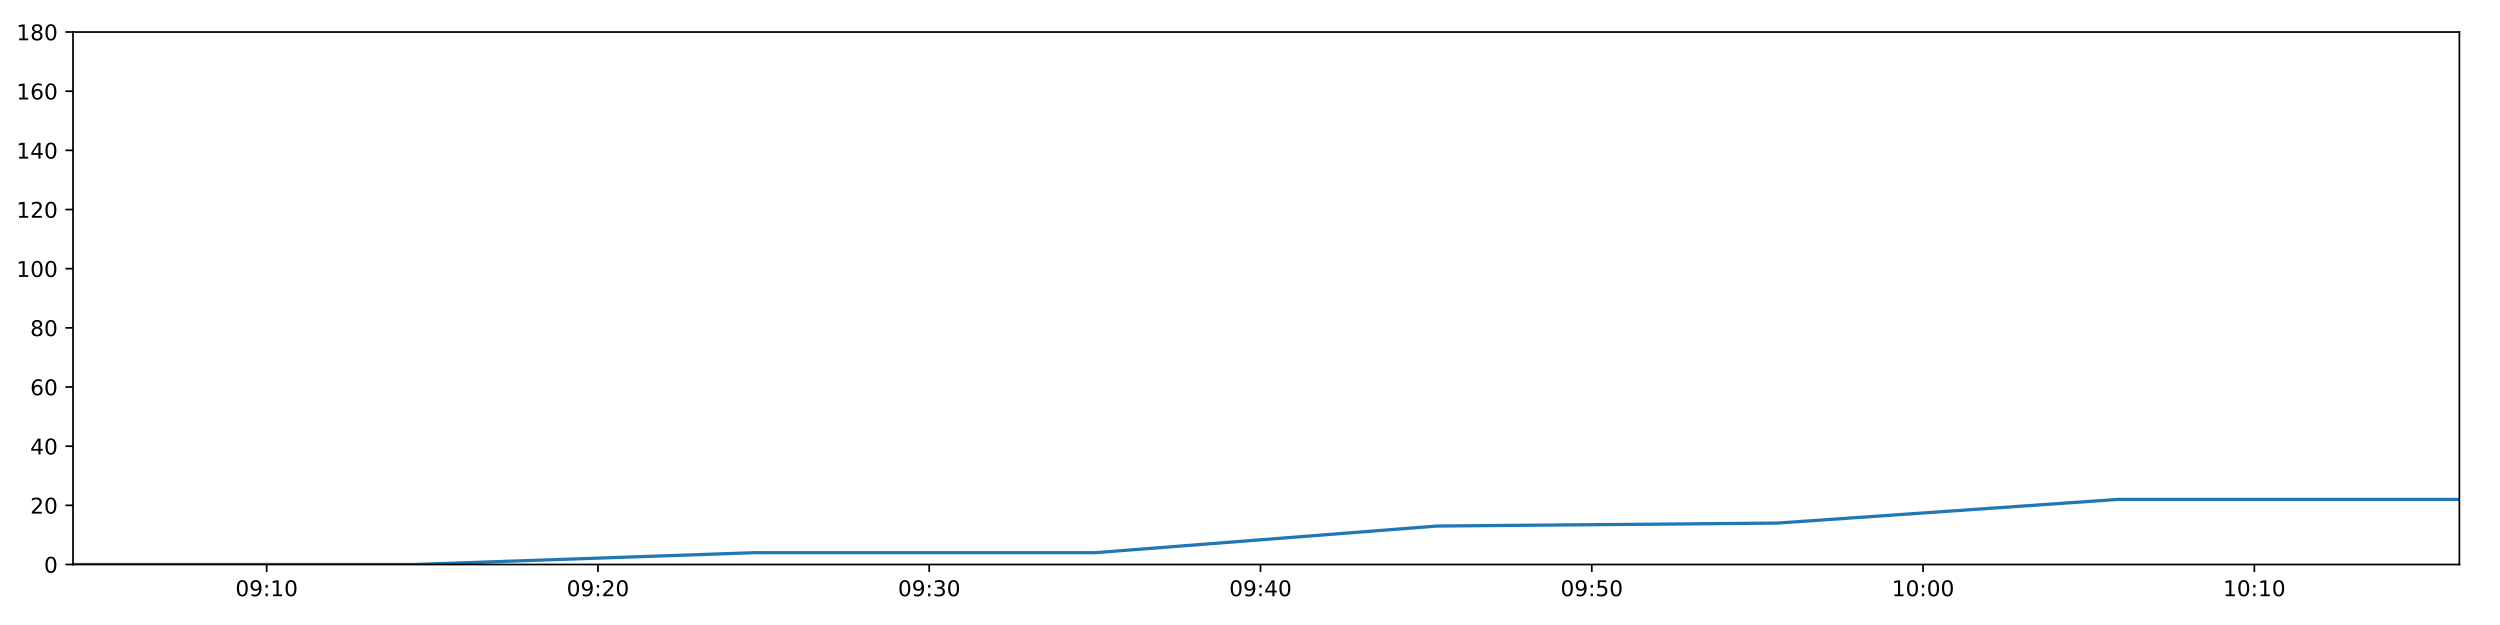
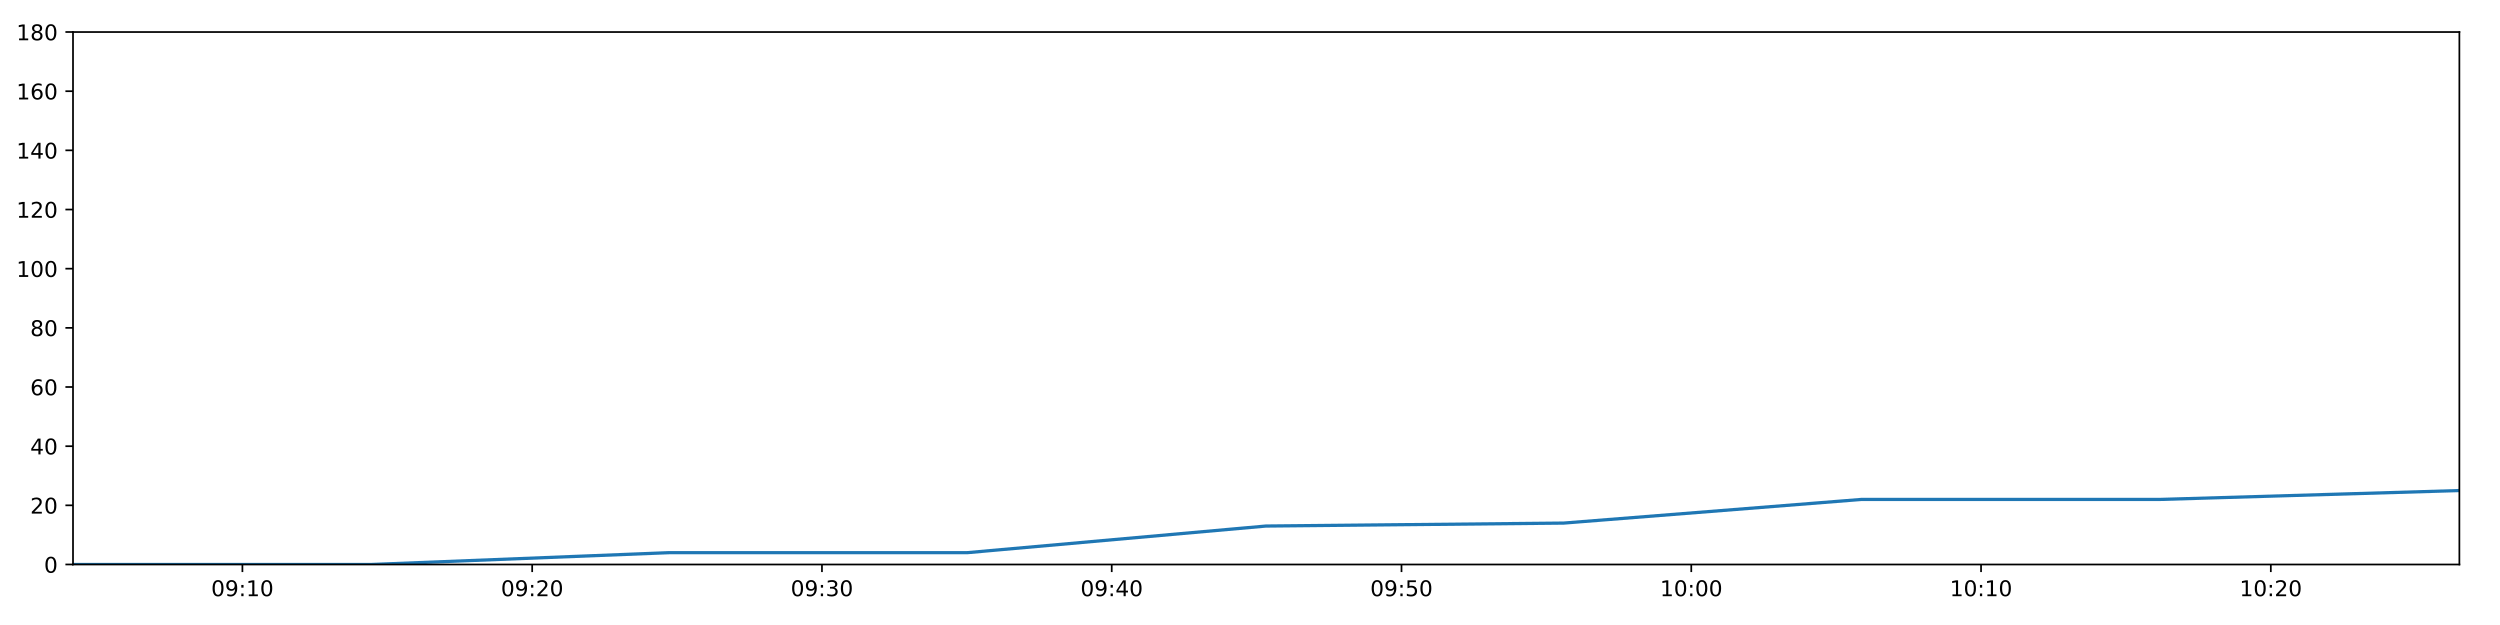
<svg xmlns="http://www.w3.org/2000/svg" xmlns:xlink="http://www.w3.org/1999/xlink" height="288pt" version="1.1" viewBox="0 0 1152 288" width="1152pt">
  <defs>
    <style type="text/css">
*{stroke-linecap:butt;stroke-linejoin:round;}
  </style>
  </defs>
  <g id="figure_1">
    <g id="patch_1">
      <path d="M 0 288  L 1152 288  L 1152 0  L 0 0  z " style="fill:#ffffff;" />
    </g>
    <g id="axes_1">
      <g id="patch_2">
        <path d="M 33.64 260.12  L 1133.28 260.12  L 1133.28 14.76  L 33.64 14.76  z " style="fill:#ffffff;" />
      </g>
      <g id="matplotlib.axis_1">
        <g id="xtick_1">
          <g id="line2d_1">
            <defs>
-               <path d="M 0 0  L 0 3.5  " id="m24e59173b9" style="stroke:#000000;stroke-width:0.8;" />
-             </defs>
-             <g>
-               <use style="stroke:#000000;stroke-width:0.8;" x="122.883" xlink:href="#m24e59173b9" y="260.12" />
+               <path d="M 0 0  L 0 3.5  " id="m44f7d53d02" style="stroke:#000000;stroke-width:0.8;" />
+             </defs>
+             <g>
+               <use style="stroke:#000000;stroke-width:0.8;" x="111.702" xlink:href="#m44f7d53d02" y="260.12" />
            </g>
          </g>
          <g id="text_1">
            <defs>
              <path d="M 31.781 66.406  Q 24.172 66.406 20.328 58.906  Q 16.5 51.422 16.5 36.375  Q 16.5 21.391 20.328 13.891  Q 24.172 6.391 31.781 6.391  Q 39.453 6.391 43.281 13.891  Q 47.125 21.391 47.125 36.375  Q 47.125 51.422 43.281 58.906  Q 39.453 66.406 31.781 66.406  z M 31.781 74.219  Q 44.047 74.219 50.516 64.516  Q 56.984 54.828 56.984 36.375  Q 56.984 17.969 50.516 8.266  Q 44.047 -1.422 31.781 -1.422  Q 19.531 -1.422 13.062 8.266  Q 6.594 17.969 6.594 36.375  Q 6.594 54.828 13.062 64.516  Q 19.531 74.219 31.781 74.219  z " id="DejaVuSans-48" />
              <path d="M 10.984 1.516  L 10.984 10.5  Q 14.703 8.734 18.5 7.812  Q 22.312 6.891 25.984 6.891  Q 35.75 6.891 40.891 13.453  Q 46.047 20.016 46.781 33.406  Q 43.953 29.203 39.594 26.953  Q 35.25 24.703 29.984 24.703  Q 19.047 24.703 12.672 31.312  Q 6.297 37.938 6.297 49.422  Q 6.297 60.641 12.938 67.422  Q 19.578 74.219 30.609 74.219  Q 43.266 74.219 49.922 64.516  Q 56.594 54.828 56.594 36.375  Q 56.594 19.141 48.406 8.859  Q 40.234 -1.422 26.422 -1.422  Q 22.703 -1.422 18.891 -0.688  Q 15.094 0.047 10.984 1.516  z M 30.609 32.422  Q 37.25 32.422 41.125 36.953  Q 45.016 41.5 45.016 49.422  Q 45.016 57.281 41.125 61.844  Q 37.25 66.406 30.609 66.406  Q 23.969 66.406 20.094 61.844  Q 16.219 57.281 16.219 49.422  Q 16.219 41.5 20.094 36.953  Q 23.969 32.422 30.609 32.422  z " id="DejaVuSans-57" />
              <path d="M 11.719 12.406  L 22.016 12.406  L 22.016 0  L 11.719 0  z M 11.719 51.703  L 22.016 51.703  L 22.016 39.312  L 11.719 39.312  z " id="DejaVuSans-58" />
              <path d="M 12.406 8.297  L 28.516 8.297  L 28.516 63.922  L 10.984 60.406  L 10.984 69.391  L 28.422 72.906  L 38.281 72.906  L 38.281 8.297  L 54.391 8.297  L 54.391 0  L 12.406 0  z " id="DejaVuSans-49" />
            </defs>
-             <g transform="translate(108.4736 274.7184)scale(0.1 -0.1)">
+             <g transform="translate(97.2927 274.7184)scale(0.1 -0.1)">
              <use xlink:href="#DejaVuSans-48" />
              <use x="63.623" xlink:href="#DejaVuSans-57" />
              <use x="127.246" xlink:href="#DejaVuSans-58" />
              <use x="160.938" xlink:href="#DejaVuSans-49" />
              <use x="224.561" xlink:href="#DejaVuSans-48" />
            </g>
          </g>
        </g>
        <g id="xtick_2">
          <g id="line2d_2">
            <g>
-               <use style="stroke:#000000;stroke-width:0.8;" x="275.536" xlink:href="#m24e59173b9" y="260.12" />
+               <use style="stroke:#000000;stroke-width:0.8;" x="245.229" xlink:href="#m44f7d53d02" y="260.12" />
            </g>
          </g>
          <g id="text_2">
            <defs>
              <path d="M 19.188 8.297  L 53.609 8.297  L 53.609 0  L 7.328 0  L 7.328 8.297  Q 12.938 14.109 22.625 23.891  Q 32.328 33.688 34.812 36.531  Q 39.547 41.844 41.422 45.531  Q 43.312 49.219 43.312 52.781  Q 43.312 58.594 39.234 62.25  Q 35.156 65.922 28.609 65.922  Q 23.969 65.922 18.812 64.312  Q 13.672 62.703 7.812 59.422  L 7.812 69.391  Q 13.766 71.781 18.938 73  Q 24.125 74.219 28.422 74.219  Q 39.75 74.219 46.484 68.547  Q 53.219 62.891 53.219 53.422  Q 53.219 48.922 51.531 44.891  Q 49.859 40.875 45.406 35.406  Q 44.188 33.984 37.641 27.219  Q 31.109 20.453 19.188 8.297  z " id="DejaVuSans-50" />
            </defs>
-             <g transform="translate(261.1263 274.7184)scale(0.1 -0.1)">
+             <g transform="translate(230.82 274.7184)scale(0.1 -0.1)">
              <use xlink:href="#DejaVuSans-48" />
              <use x="63.623" xlink:href="#DejaVuSans-57" />
              <use x="127.246" xlink:href="#DejaVuSans-58" />
              <use x="160.938" xlink:href="#DejaVuSans-50" />
              <use x="224.561" xlink:href="#DejaVuSans-48" />
            </g>
          </g>
        </g>
        <g id="xtick_3">
          <g id="line2d_3">
            <g>
-               <use style="stroke:#000000;stroke-width:0.8;" x="428.188" xlink:href="#m24e59173b9" y="260.12" />
+               <use style="stroke:#000000;stroke-width:0.8;" x="378.757" xlink:href="#m44f7d53d02" y="260.12" />
            </g>
          </g>
          <g id="text_3">
            <defs>
              <path d="M 40.578 39.312  Q 47.656 37.797 51.625 33  Q 55.609 28.219 55.609 21.188  Q 55.609 10.406 48.188 4.484  Q 40.766 -1.422 27.094 -1.422  Q 22.516 -1.422 17.656 -0.516  Q 12.797 0.391 7.625 2.203  L 7.625 11.719  Q 11.719 9.328 16.594 8.109  Q 21.484 6.891 26.812 6.891  Q 36.078 6.891 40.938 10.547  Q 45.797 14.203 45.797 21.188  Q 45.797 27.641 41.281 31.266  Q 36.766 34.906 28.719 34.906  L 20.219 34.906  L 20.219 43.016  L 29.109 43.016  Q 36.375 43.016 40.234 45.922  Q 44.094 48.828 44.094 54.297  Q 44.094 59.906 40.109 62.906  Q 36.141 65.922 28.719 65.922  Q 24.656 65.922 20.016 65.031  Q 15.375 64.156 9.812 62.312  L 9.812 71.094  Q 15.438 72.656 20.344 73.438  Q 25.25 74.219 29.594 74.219  Q 40.828 74.219 47.359 69.109  Q 53.906 64.016 53.906 55.328  Q 53.906 49.266 50.438 45.094  Q 46.969 40.922 40.578 39.312  z " id="DejaVuSans-51" />
            </defs>
-             <g transform="translate(413.779 274.7184)scale(0.1 -0.1)">
+             <g transform="translate(364.3474 274.7184)scale(0.1 -0.1)">
              <use xlink:href="#DejaVuSans-48" />
              <use x="63.623" xlink:href="#DejaVuSans-57" />
              <use x="127.246" xlink:href="#DejaVuSans-58" />
              <use x="160.938" xlink:href="#DejaVuSans-51" />
              <use x="224.561" xlink:href="#DejaVuSans-48" />
            </g>
          </g>
        </g>
        <g id="xtick_4">
          <g id="line2d_4">
            <g>
-               <use style="stroke:#000000;stroke-width:0.8;" x="580.841" xlink:href="#m24e59173b9" y="260.12" />
+               <use style="stroke:#000000;stroke-width:0.8;" x="512.284" xlink:href="#m44f7d53d02" y="260.12" />
            </g>
          </g>
          <g id="text_4">
            <defs>
              <path d="M 37.797 64.312  L 12.891 25.391  L 37.797 25.391  z M 35.203 72.906  L 47.609 72.906  L 47.609 25.391  L 58.016 25.391  L 58.016 17.188  L 47.609 17.188  L 47.609 0  L 37.797 0  L 37.797 17.188  L 4.891 17.188  L 4.891 26.703  z " id="DejaVuSans-52" />
            </defs>
-             <g transform="translate(566.4316 274.7184)scale(0.1 -0.1)">
+             <g transform="translate(497.8748 274.7184)scale(0.1 -0.1)">
              <use xlink:href="#DejaVuSans-48" />
              <use x="63.623" xlink:href="#DejaVuSans-57" />
              <use x="127.246" xlink:href="#DejaVuSans-58" />
              <use x="160.938" xlink:href="#DejaVuSans-52" />
              <use x="224.561" xlink:href="#DejaVuSans-48" />
            </g>
          </g>
        </g>
        <g id="xtick_5">
          <g id="line2d_5">
            <g>
-               <use style="stroke:#000000;stroke-width:0.8;" x="733.494" xlink:href="#m24e59173b9" y="260.12" />
+               <use style="stroke:#000000;stroke-width:0.8;" x="645.811" xlink:href="#m44f7d53d02" y="260.12" />
            </g>
          </g>
          <g id="text_5">
            <defs>
              <path d="M 10.797 72.906  L 49.516 72.906  L 49.516 64.594  L 19.828 64.594  L 19.828 46.734  Q 21.969 47.469 24.109 47.828  Q 26.266 48.188 28.422 48.188  Q 40.625 48.188 47.75 41.5  Q 54.891 34.812 54.891 23.391  Q 54.891 11.625 47.562 5.094  Q 40.234 -1.422 26.906 -1.422  Q 22.312 -1.422 17.547 -0.641  Q 12.797 0.141 7.719 1.703  L 7.719 11.625  Q 12.109 9.234 16.797 8.062  Q 21.484 6.891 26.703 6.891  Q 35.156 6.891 40.078 11.328  Q 45.016 15.766 45.016 23.391  Q 45.016 31 40.078 35.438  Q 35.156 39.891 26.703 39.891  Q 22.75 39.891 18.812 39.016  Q 14.891 38.141 10.797 36.281  z " id="DejaVuSans-53" />
            </defs>
-             <g transform="translate(719.0843 274.7184)scale(0.1 -0.1)">
+             <g transform="translate(631.4021 274.7184)scale(0.1 -0.1)">
              <use xlink:href="#DejaVuSans-48" />
              <use x="63.623" xlink:href="#DejaVuSans-57" />
              <use x="127.246" xlink:href="#DejaVuSans-58" />
              <use x="160.938" xlink:href="#DejaVuSans-53" />
              <use x="224.561" xlink:href="#DejaVuSans-48" />
            </g>
          </g>
        </g>
        <g id="xtick_6">
          <g id="line2d_6">
            <g>
-               <use style="stroke:#000000;stroke-width:0.8;" x="886.146" xlink:href="#m24e59173b9" y="260.12" />
+               <use style="stroke:#000000;stroke-width:0.8;" x="779.339" xlink:href="#m44f7d53d02" y="260.12" />
            </g>
          </g>
          <g id="text_6">
-             <g transform="translate(871.7369 274.7184)scale(0.1 -0.1)">
+             <g transform="translate(764.9295 274.7184)scale(0.1 -0.1)">
              <use xlink:href="#DejaVuSans-49" />
              <use x="63.623" xlink:href="#DejaVuSans-48" />
              <use x="127.246" xlink:href="#DejaVuSans-58" />
              <use x="160.938" xlink:href="#DejaVuSans-48" />
              <use x="224.561" xlink:href="#DejaVuSans-48" />
            </g>
          </g>
        </g>
        <g id="xtick_7">
          <g id="line2d_7">
            <g>
-               <use style="stroke:#000000;stroke-width:0.8;" x="1038.799" xlink:href="#m24e59173b9" y="260.12" />
+               <use style="stroke:#000000;stroke-width:0.8;" x="912.866" xlink:href="#m44f7d53d02" y="260.12" />
            </g>
          </g>
          <g id="text_7">
-             <g transform="translate(1024.39 274.7184)scale(0.1 -0.1)">
+             <g transform="translate(898.4568 274.7184)scale(0.1 -0.1)">
              <use xlink:href="#DejaVuSans-49" />
              <use x="63.623" xlink:href="#DejaVuSans-48" />
              <use x="127.246" xlink:href="#DejaVuSans-58" />
              <use x="160.938" xlink:href="#DejaVuSans-49" />
+               <use x="224.561" xlink:href="#DejaVuSans-48" />
+             </g>
+           </g>
+         </g>
+         <g id="xtick_8">
+           <g id="line2d_8">
+             <g>
+               <use style="stroke:#000000;stroke-width:0.8;" x="1046.394" xlink:href="#m44f7d53d02" y="260.12" />
+             </g>
+           </g>
+           <g id="text_8">
+             <g transform="translate(1031.984 274.7184)scale(0.1 -0.1)">
+               <use xlink:href="#DejaVuSans-49" />
+               <use x="63.623" xlink:href="#DejaVuSans-48" />
+               <use x="127.246" xlink:href="#DejaVuSans-58" />
+               <use x="160.938" xlink:href="#DejaVuSans-50" />
              <use x="224.561" xlink:href="#DejaVuSans-48" />
            </g>
          </g>
        </g>
      </g>
      <g id="matplotlib.axis_2">
        <g id="ytick_1">
-           <g id="line2d_8">
-             <defs>
-               <path d="M 0 0  L -3.5 0  " id="m67efc9e2f4" style="stroke:#000000;stroke-width:0.8;" />
-             </defs>
-             <g>
-               <use style="stroke:#000000;stroke-width:0.8;" x="33.64" xlink:href="#m67efc9e2f4" y="260.12" />
-             </g>
-           </g>
-           <g id="text_8">
+           <g id="line2d_9">
+             <defs>
+               <path d="M 0 0  L -3.5 0  " id="m3cc1dc74c3" style="stroke:#000000;stroke-width:0.8;" />
+             </defs>
+             <g>
+               <use style="stroke:#000000;stroke-width:0.8;" x="33.64" xlink:href="#m3cc1dc74c3" y="260.12" />
+             </g>
+           </g>
+           <g id="text_9">
            <g transform="translate(20.2775 263.9192)scale(0.1 -0.1)">
              <use xlink:href="#DejaVuSans-48" />
            </g>
          </g>
        </g>
        <g id="ytick_2">
-           <g id="line2d_9">
-             <g>
-               <use style="stroke:#000000;stroke-width:0.8;" x="33.64" xlink:href="#m67efc9e2f4" y="232.858" />
-             </g>
-           </g>
-           <g id="text_9">
+           <g id="line2d_10">
+             <g>
+               <use style="stroke:#000000;stroke-width:0.8;" x="33.64" xlink:href="#m3cc1dc74c3" y="232.858" />
+             </g>
+           </g>
+           <g id="text_10">
            <g transform="translate(13.915 236.657)scale(0.1 -0.1)">
              <use xlink:href="#DejaVuSans-50" />
              <use x="63.623" xlink:href="#DejaVuSans-48" />
            </g>
          </g>
        </g>
        <g id="ytick_3">
-           <g id="line2d_10">
-             <g>
-               <use style="stroke:#000000;stroke-width:0.8;" x="33.64" xlink:href="#m67efc9e2f4" y="205.596" />
-             </g>
-           </g>
-           <g id="text_10">
+           <g id="line2d_11">
+             <g>
+               <use style="stroke:#000000;stroke-width:0.8;" x="33.64" xlink:href="#m3cc1dc74c3" y="205.596" />
+             </g>
+           </g>
+           <g id="text_11">
            <g transform="translate(13.915 209.3948)scale(0.1 -0.1)">
              <use xlink:href="#DejaVuSans-52" />
              <use x="63.623" xlink:href="#DejaVuSans-48" />
            </g>
          </g>
        </g>
        <g id="ytick_4">
-           <g id="line2d_11">
-             <g>
-               <use style="stroke:#000000;stroke-width:0.8;" x="33.64" xlink:href="#m67efc9e2f4" y="178.333" />
-             </g>
-           </g>
-           <g id="text_11">
+           <g id="line2d_12">
+             <g>
+               <use style="stroke:#000000;stroke-width:0.8;" x="33.64" xlink:href="#m3cc1dc74c3" y="178.333" />
+             </g>
+           </g>
+           <g id="text_12">
            <defs>
              <path d="M 33.016 40.375  Q 26.375 40.375 22.484 35.828  Q 18.609 31.297 18.609 23.391  Q 18.609 15.531 22.484 10.953  Q 26.375 6.391 33.016 6.391  Q 39.656 6.391 43.531 10.953  Q 47.406 15.531 47.406 23.391  Q 47.406 31.297 43.531 35.828  Q 39.656 40.375 33.016 40.375  z M 52.594 71.297  L 52.594 62.312  Q 48.875 64.062 45.094 64.984  Q 41.312 65.922 37.594 65.922  Q 27.828 65.922 22.672 59.328  Q 17.531 52.734 16.797 39.406  Q 19.672 43.656 24.016 45.922  Q 28.375 48.188 33.594 48.188  Q 44.578 48.188 50.953 41.516  Q 57.328 34.859 57.328 23.391  Q 57.328 12.156 50.688 5.359  Q 44.047 -1.422 33.016 -1.422  Q 20.359 -1.422 13.672 8.266  Q 6.984 17.969 6.984 36.375  Q 6.984 53.656 15.188 63.938  Q 23.391 74.219 37.203 74.219  Q 40.922 74.219 44.703 73.484  Q 48.484 72.75 52.594 71.297  z " id="DejaVuSans-54" />
            </defs>
            <g transform="translate(13.915 182.1326)scale(0.1 -0.1)">
              <use xlink:href="#DejaVuSans-54" />
              <use x="63.623" xlink:href="#DejaVuSans-48" />
            </g>
          </g>
        </g>
        <g id="ytick_5">
-           <g id="line2d_12">
-             <g>
-               <use style="stroke:#000000;stroke-width:0.8;" x="33.64" xlink:href="#m67efc9e2f4" y="151.071" />
-             </g>
-           </g>
-           <g id="text_12">
+           <g id="line2d_13">
+             <g>
+               <use style="stroke:#000000;stroke-width:0.8;" x="33.64" xlink:href="#m3cc1dc74c3" y="151.071" />
+             </g>
+           </g>
+           <g id="text_13">
            <defs>
              <path d="M 31.781 34.625  Q 24.75 34.625 20.719 30.859  Q 16.703 27.094 16.703 20.516  Q 16.703 13.922 20.719 10.156  Q 24.75 6.391 31.781 6.391  Q 38.812 6.391 42.859 10.172  Q 46.922 13.969 46.922 20.516  Q 46.922 27.094 42.891 30.859  Q 38.875 34.625 31.781 34.625  z M 21.922 38.812  Q 15.578 40.375 12.031 44.719  Q 8.5 49.078 8.5 55.328  Q 8.5 64.062 14.719 69.141  Q 20.953 74.219 31.781 74.219  Q 42.672 74.219 48.875 69.141  Q 55.078 64.062 55.078 55.328  Q 55.078 49.078 51.531 44.719  Q 48 40.375 41.703 38.812  Q 48.828 37.156 52.797 32.312  Q 56.781 27.484 56.781 20.516  Q 56.781 9.906 50.312 4.234  Q 43.844 -1.422 31.781 -1.422  Q 19.734 -1.422 13.25 4.234  Q 6.781 9.906 6.781 20.516  Q 6.781 27.484 10.781 32.312  Q 14.797 37.156 21.922 38.812  z M 18.312 54.391  Q 18.312 48.734 21.844 45.562  Q 25.391 42.391 31.781 42.391  Q 38.141 42.391 41.719 45.562  Q 45.312 48.734 45.312 54.391  Q 45.312 60.062 41.719 63.234  Q 38.141 66.406 31.781 66.406  Q 25.391 66.406 21.844 63.234  Q 18.312 60.062 18.312 54.391  z " id="DejaVuSans-56" />
            </defs>
            <g transform="translate(13.915 154.8703)scale(0.1 -0.1)">
              <use xlink:href="#DejaVuSans-56" />
              <use x="63.623" xlink:href="#DejaVuSans-48" />
            </g>
          </g>
        </g>
        <g id="ytick_6">
-           <g id="line2d_13">
-             <g>
-               <use style="stroke:#000000;stroke-width:0.8;" x="33.64" xlink:href="#m67efc9e2f4" y="123.809" />
-             </g>
-           </g>
-           <g id="text_13">
+           <g id="line2d_14">
+             <g>
+               <use style="stroke:#000000;stroke-width:0.8;" x="33.64" xlink:href="#m3cc1dc74c3" y="123.809" />
+             </g>
+           </g>
+           <g id="text_14">
            <g transform="translate(7.5525 127.6081)scale(0.1 -0.1)">
              <use xlink:href="#DejaVuSans-49" />
              <use x="63.623" xlink:href="#DejaVuSans-48" />
              <use x="127.246" xlink:href="#DejaVuSans-48" />
            </g>
          </g>
        </g>
        <g id="ytick_7">
-           <g id="line2d_14">
-             <g>
-               <use style="stroke:#000000;stroke-width:0.8;" x="33.64" xlink:href="#m67efc9e2f4" y="96.547" />
-             </g>
-           </g>
-           <g id="text_14">
+           <g id="line2d_15">
+             <g>
+               <use style="stroke:#000000;stroke-width:0.8;" x="33.64" xlink:href="#m3cc1dc74c3" y="96.547" />
+             </g>
+           </g>
+           <g id="text_15">
            <g transform="translate(7.5525 100.3459)scale(0.1 -0.1)">
              <use xlink:href="#DejaVuSans-49" />
              <use x="63.623" xlink:href="#DejaVuSans-50" />
              <use x="127.246" xlink:href="#DejaVuSans-48" />
            </g>
          </g>
        </g>
        <g id="ytick_8">
-           <g id="line2d_15">
-             <g>
-               <use style="stroke:#000000;stroke-width:0.8;" x="33.64" xlink:href="#m67efc9e2f4" y="69.284" />
-             </g>
-           </g>
-           <g id="text_15">
+           <g id="line2d_16">
+             <g>
+               <use style="stroke:#000000;stroke-width:0.8;" x="33.64" xlink:href="#m3cc1dc74c3" y="69.284" />
+             </g>
+           </g>
+           <g id="text_16">
            <g transform="translate(7.5525 73.08366)scale(0.1 -0.1)">
              <use xlink:href="#DejaVuSans-49" />
              <use x="63.623" xlink:href="#DejaVuSans-52" />
              <use x="127.246" xlink:href="#DejaVuSans-48" />
            </g>
          </g>
        </g>
        <g id="ytick_9">
-           <g id="line2d_16">
-             <g>
-               <use style="stroke:#000000;stroke-width:0.8;" x="33.64" xlink:href="#m67efc9e2f4" y="42.022" />
-             </g>
-           </g>
-           <g id="text_16">
+           <g id="line2d_17">
+             <g>
+               <use style="stroke:#000000;stroke-width:0.8;" x="33.64" xlink:href="#m3cc1dc74c3" y="42.022" />
+             </g>
+           </g>
+           <g id="text_17">
            <g transform="translate(7.5525 45.82144)scale(0.1 -0.1)">
              <use xlink:href="#DejaVuSans-49" />
              <use x="63.623" xlink:href="#DejaVuSans-54" />
              <use x="127.246" xlink:href="#DejaVuSans-48" />
            </g>
          </g>
        </g>
        <g id="ytick_10">
-           <g id="line2d_17">
-             <g>
-               <use style="stroke:#000000;stroke-width:0.8;" x="33.64" xlink:href="#m67efc9e2f4" y="14.76" />
-             </g>
-           </g>
-           <g id="text_17">
+           <g id="line2d_18">
+             <g>
+               <use style="stroke:#000000;stroke-width:0.8;" x="33.64" xlink:href="#m3cc1dc74c3" y="14.76" />
+             </g>
+           </g>
+           <g id="text_18">
            <g transform="translate(7.5525 18.55922)scale(0.1 -0.1)">
              <use xlink:href="#DejaVuSans-49" />
              <use x="63.623" xlink:href="#DejaVuSans-56" />
              <use x="127.246" xlink:href="#DejaVuSans-48" />
            </g>
          </g>
        </g>
      </g>
-       <g id="line2d_18">
-         <path clip-path="url(#p870f3e571c)" d="M 33.64 260.12  L 190.649 260.12  L 347.717 254.668  L 504.711 254.668  L 662.048 242.4  L 818.945 241.036  L 975.881 230.132  L 1133.28 230.132  " style="fill:none;stroke:#1f77b4;stroke-linecap:square;stroke-width:1.5;" />
+       <g id="line2d_19">
+         <path clip-path="url(#p73d076c9c5)" d="M 33.64 260.12  L 170.978 260.12  L 308.367 254.668  L 445.692 254.668  L 583.317 242.4  L 720.557 241.036  L 857.831 230.132  L 995.51 230.132  L 1133.28 226.042  " style="fill:none;stroke:#1f77b4;stroke-linecap:square;stroke-width:1.5;" />
      </g>
      <g id="patch_3">
        <path d="M 33.64 260.12  L 33.64 14.76  " style="fill:none;stroke:#000000;stroke-linecap:square;stroke-linejoin:miter;stroke-width:0.8;" />
      </g>
      <g id="patch_4">
        <path d="M 1133.28 260.12  L 1133.28 14.76  " style="fill:none;stroke:#000000;stroke-linecap:square;stroke-linejoin:miter;stroke-width:0.8;" />
      </g>
      <g id="patch_5">
        <path d="M 33.64 260.12  L 1133.28 260.12  " style="fill:none;stroke:#000000;stroke-linecap:square;stroke-linejoin:miter;stroke-width:0.8;" />
      </g>
      <g id="patch_6">
        <path d="M 33.64 14.76  L 1133.28 14.76  " style="fill:none;stroke:#000000;stroke-linecap:square;stroke-linejoin:miter;stroke-width:0.8;" />
      </g>
    </g>
  </g>
  <defs>
-     <clipPath id="p870f3e571c">
+     <clipPath id="p73d076c9c5">
      <rect height="245.36" width="1099.64" x="33.64" y="14.76" />
    </clipPath>
  </defs>
</svg>
